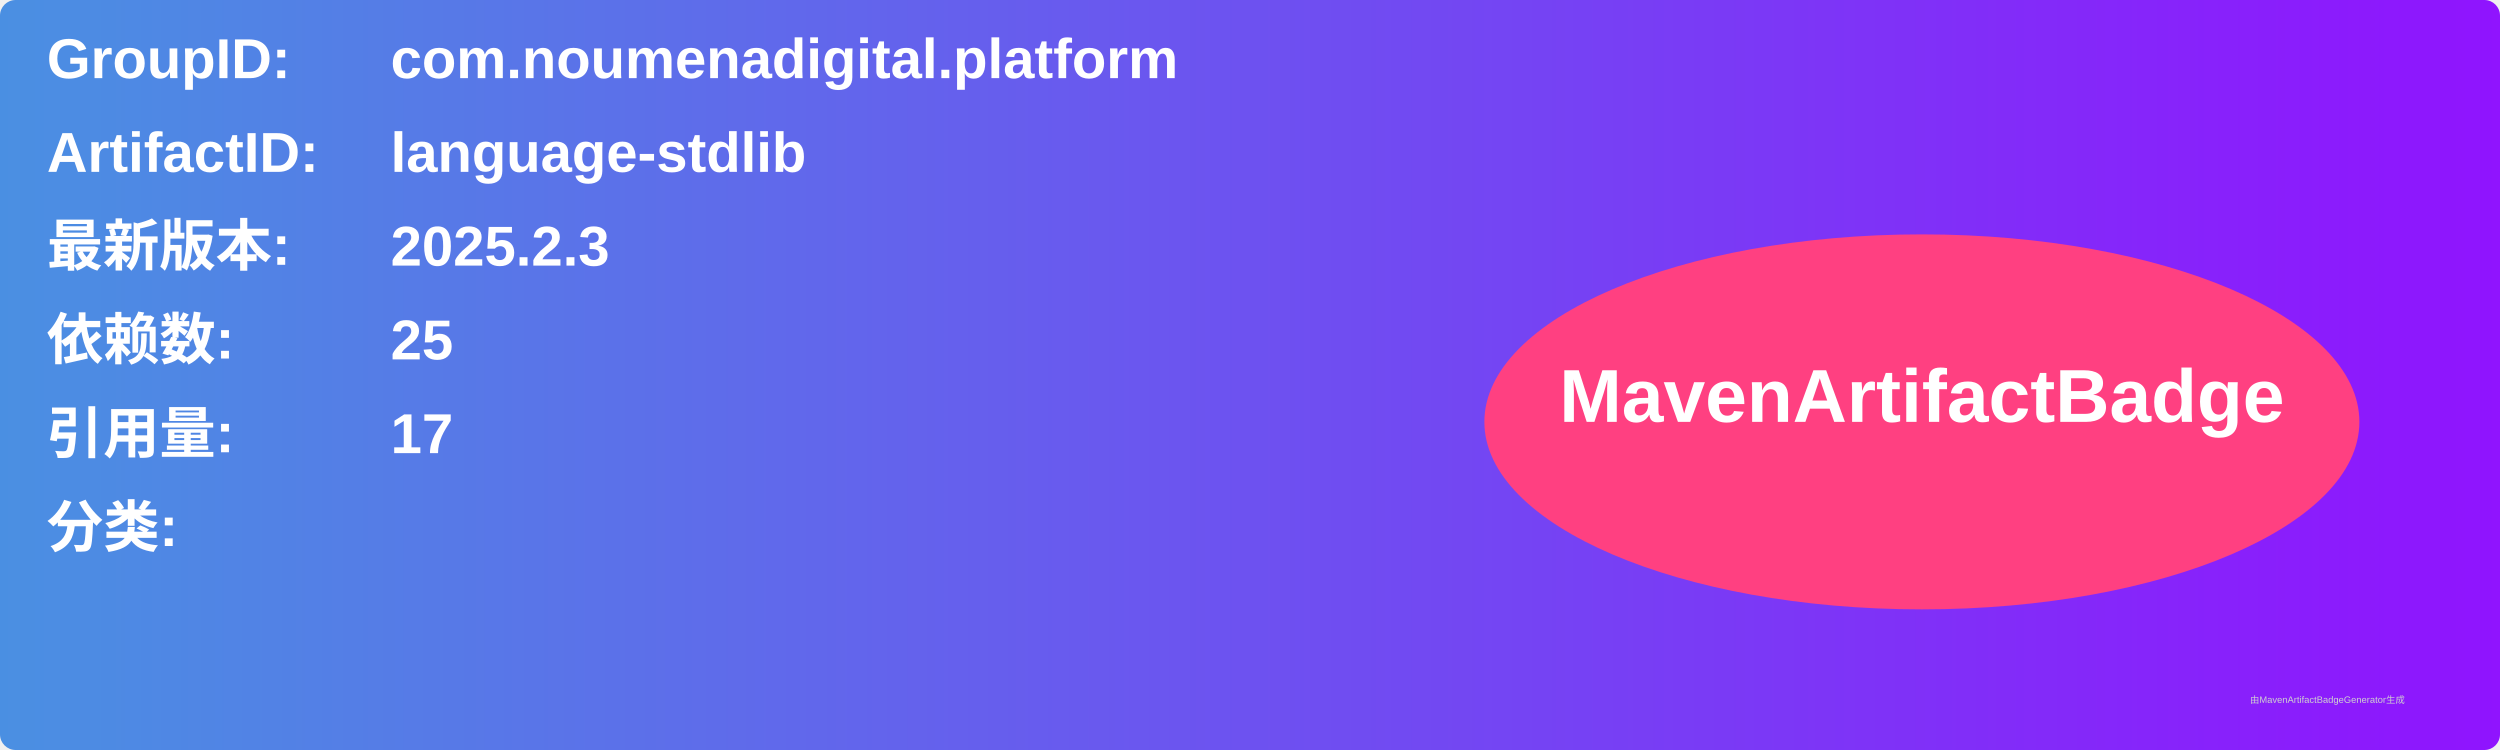
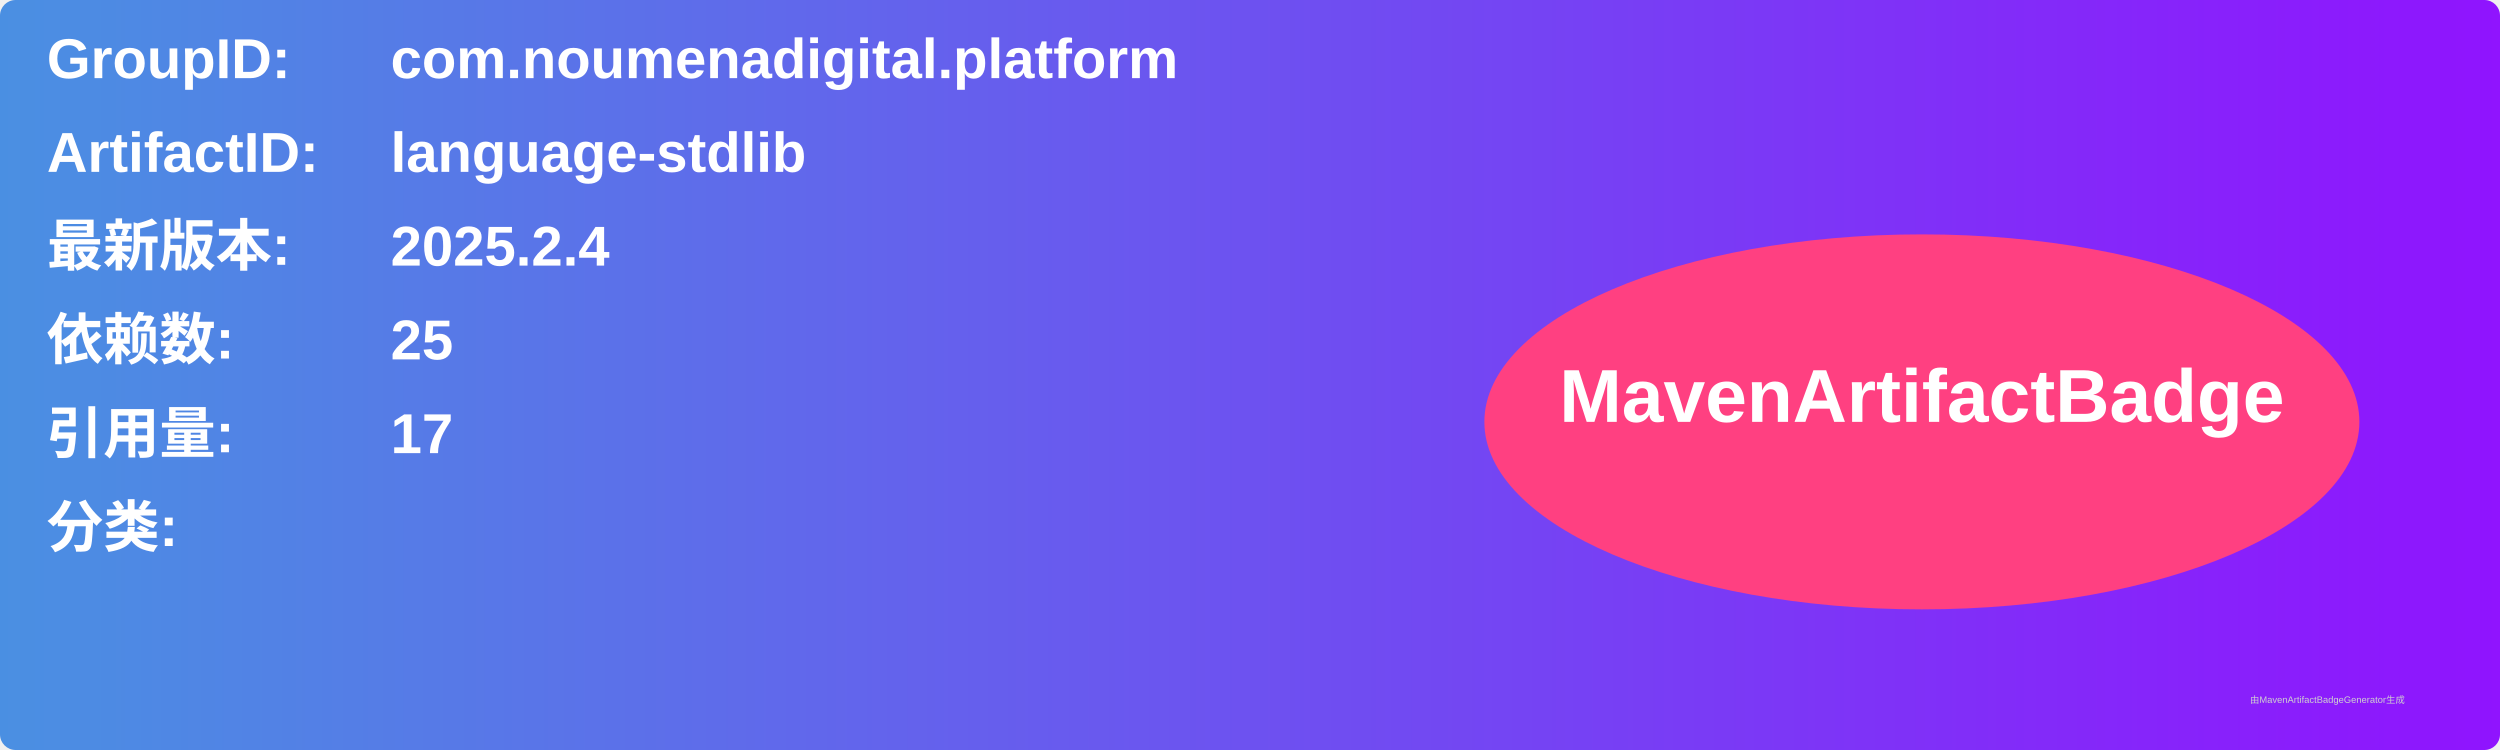
<svg xmlns="http://www.w3.org/2000/svg" width="800" height="240" viewBox="0 0 800 240">
  <linearGradient id="grad" x1="0%" y1="0%" x2="100%" y2="0%">
    <stop offset="0%" stop-color="#4a90e2" />
    <stop offset="100%" stop-color="#9013fe" />
  </linearGradient>
  <rect width="100%" height="100%" rx="5" ry="5" fill="url(#grad)" />
  <g transform="translate(15, 15)">
    <text x="0" y="10" font-family="Arial" font-size="18" fill="white" font-weight="bold" width="260">GroupID:</text>
    <text x="110" y="10" font-family="Arial" font-size="18" fill="white" font-weight="bold" width="460">com.noumenadigital.platform</text>
    <text x="0" y="40" font-family="Arial" font-size="18" fill="white" font-weight="bold" width="260">ArtifactID:</text>
    <text x="110" y="40" font-family="Arial" font-size="18" fill="white" font-weight="bold" width="460">language-stdlib</text>
    <text x="0" y="70" font-family="Arial" font-size="18" fill="white" font-weight="bold">最新版本:</text>
    <text x="110" y="70" font-family="Arial" font-size="18" fill="white" font-weight="bold">
-       <tspan font-weight="bold">2025.2.3</tspan>
+       <tspan font-weight="bold">2025.2.4</tspan>
    </text>
    <text x="0" y="100" font-family="Arial" font-size="18" fill="white" font-weight="bold">依赖数: </text>
    <text x="110" y="100" font-family="Arial" font-size="18" fill="white">
      <tspan font-weight="bold">25</tspan>
    </text>
    <text x="0" y="130" font-family="Arial" font-size="18" fill="white" font-weight="bold">引用量: </text>
    <text x="110" y="130" font-family="Arial" font-size="18" fill="white">
      <tspan font-weight="bold">17</tspan>
    </text>
    <text x="0" y="160" font-family="Arial" font-size="18" fill="white" font-weight="bold">分类:</text>
    <text x="10" y="190" font-family="Arial" font-size="10" fill="white">
      <tspan font-weight="bold" />
    </text>
    <ellipse cx="600" cy="120" rx="140" ry="60" fill="#ff4081" />
    <text x="600" y="120" text-anchor="middle" font-family="Arial" font-size="24" fill="white" font-weight="bold">MavenArtifactBadge</text>
  </g>
  <text x="720" y="225" font-family="Arial" font-size="3" fill="#d0d0d0">由MavenArtifactBadgeGenerator生成</text>
</svg>
